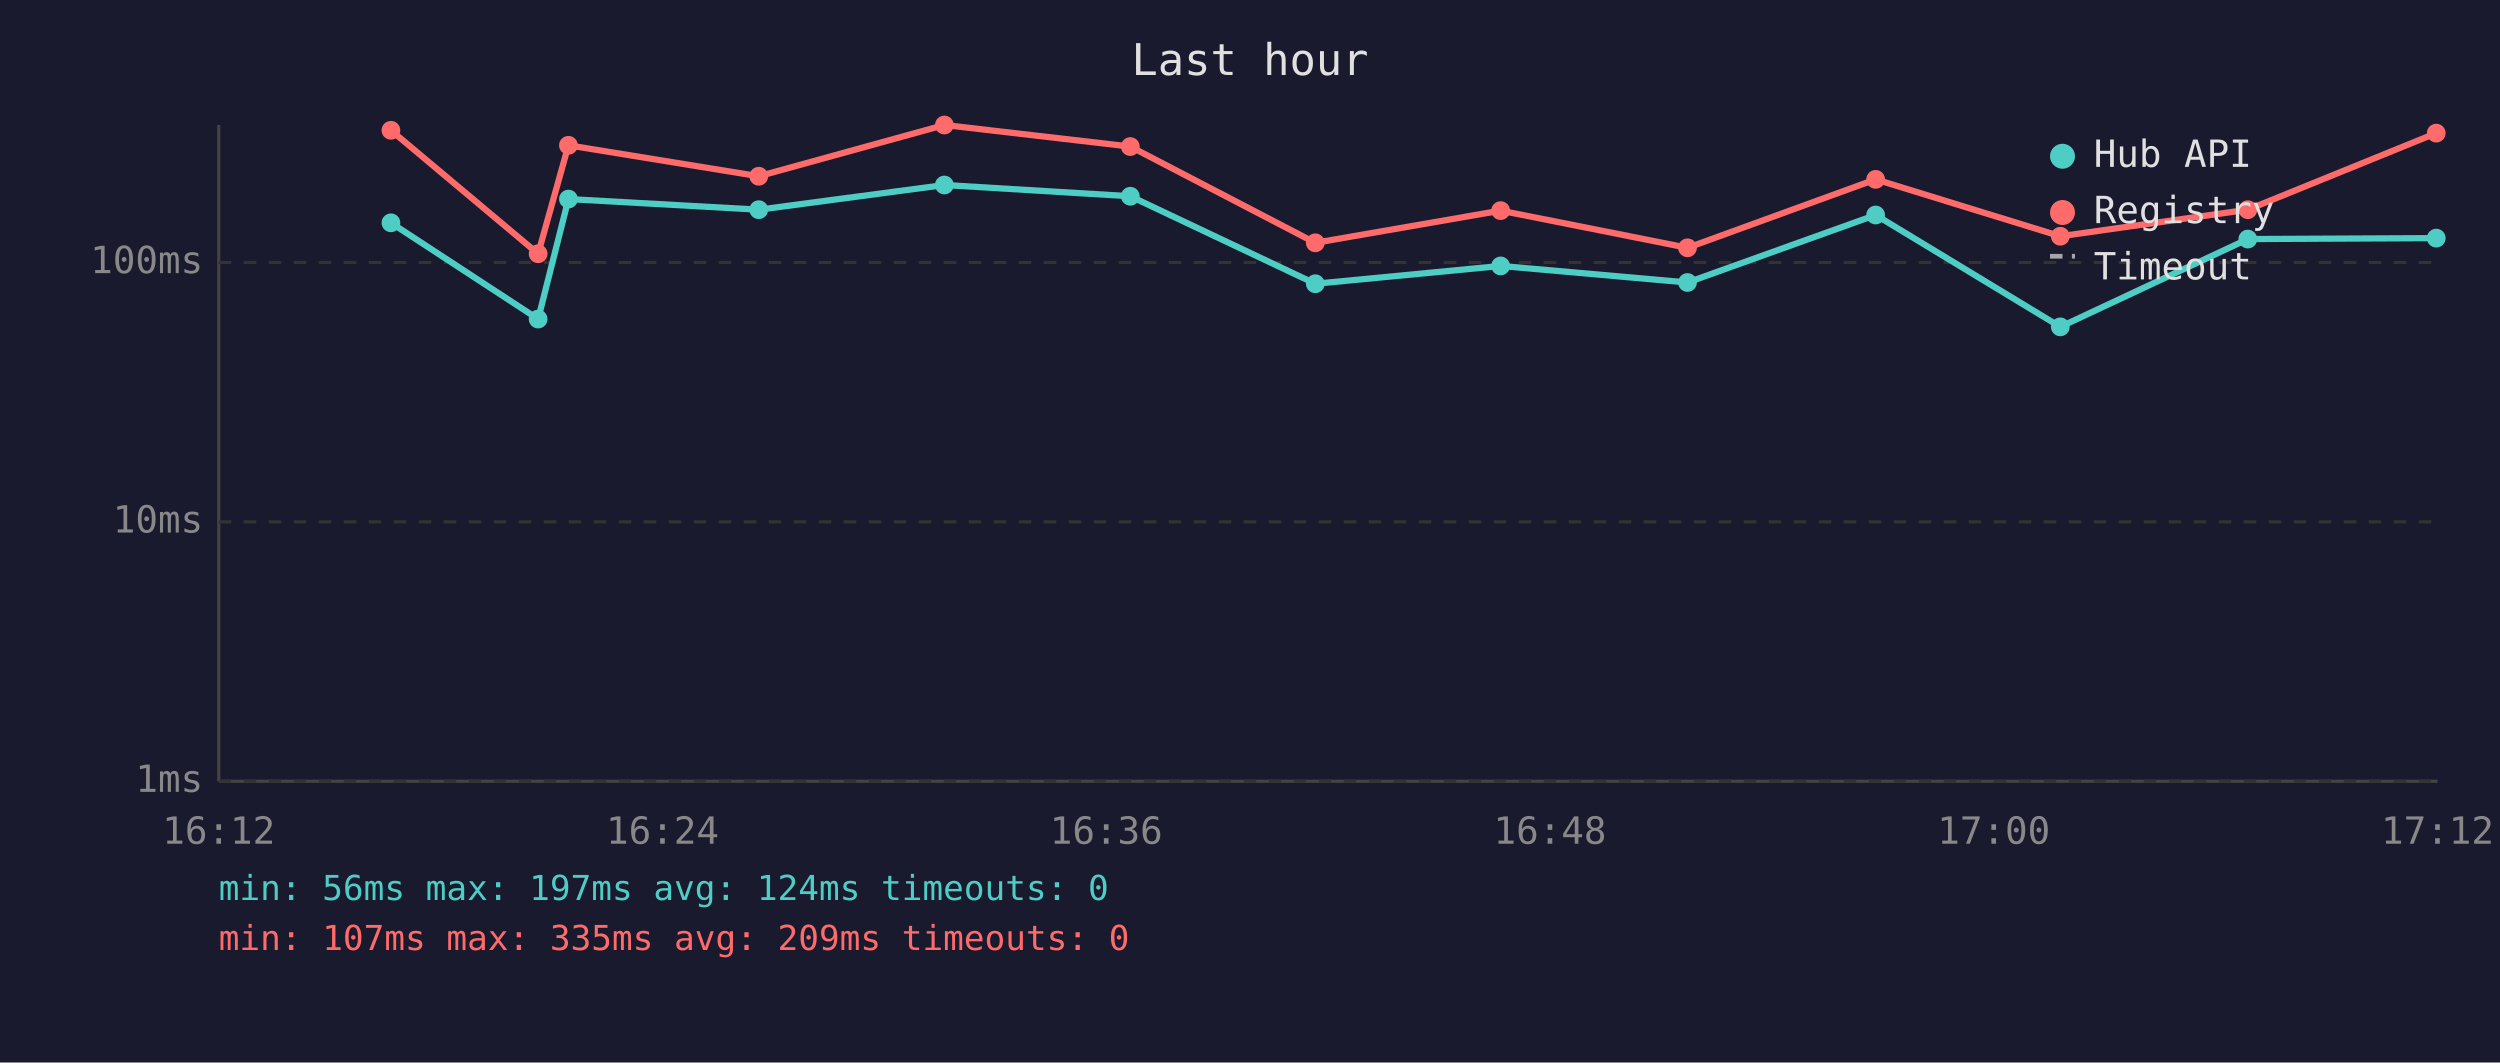
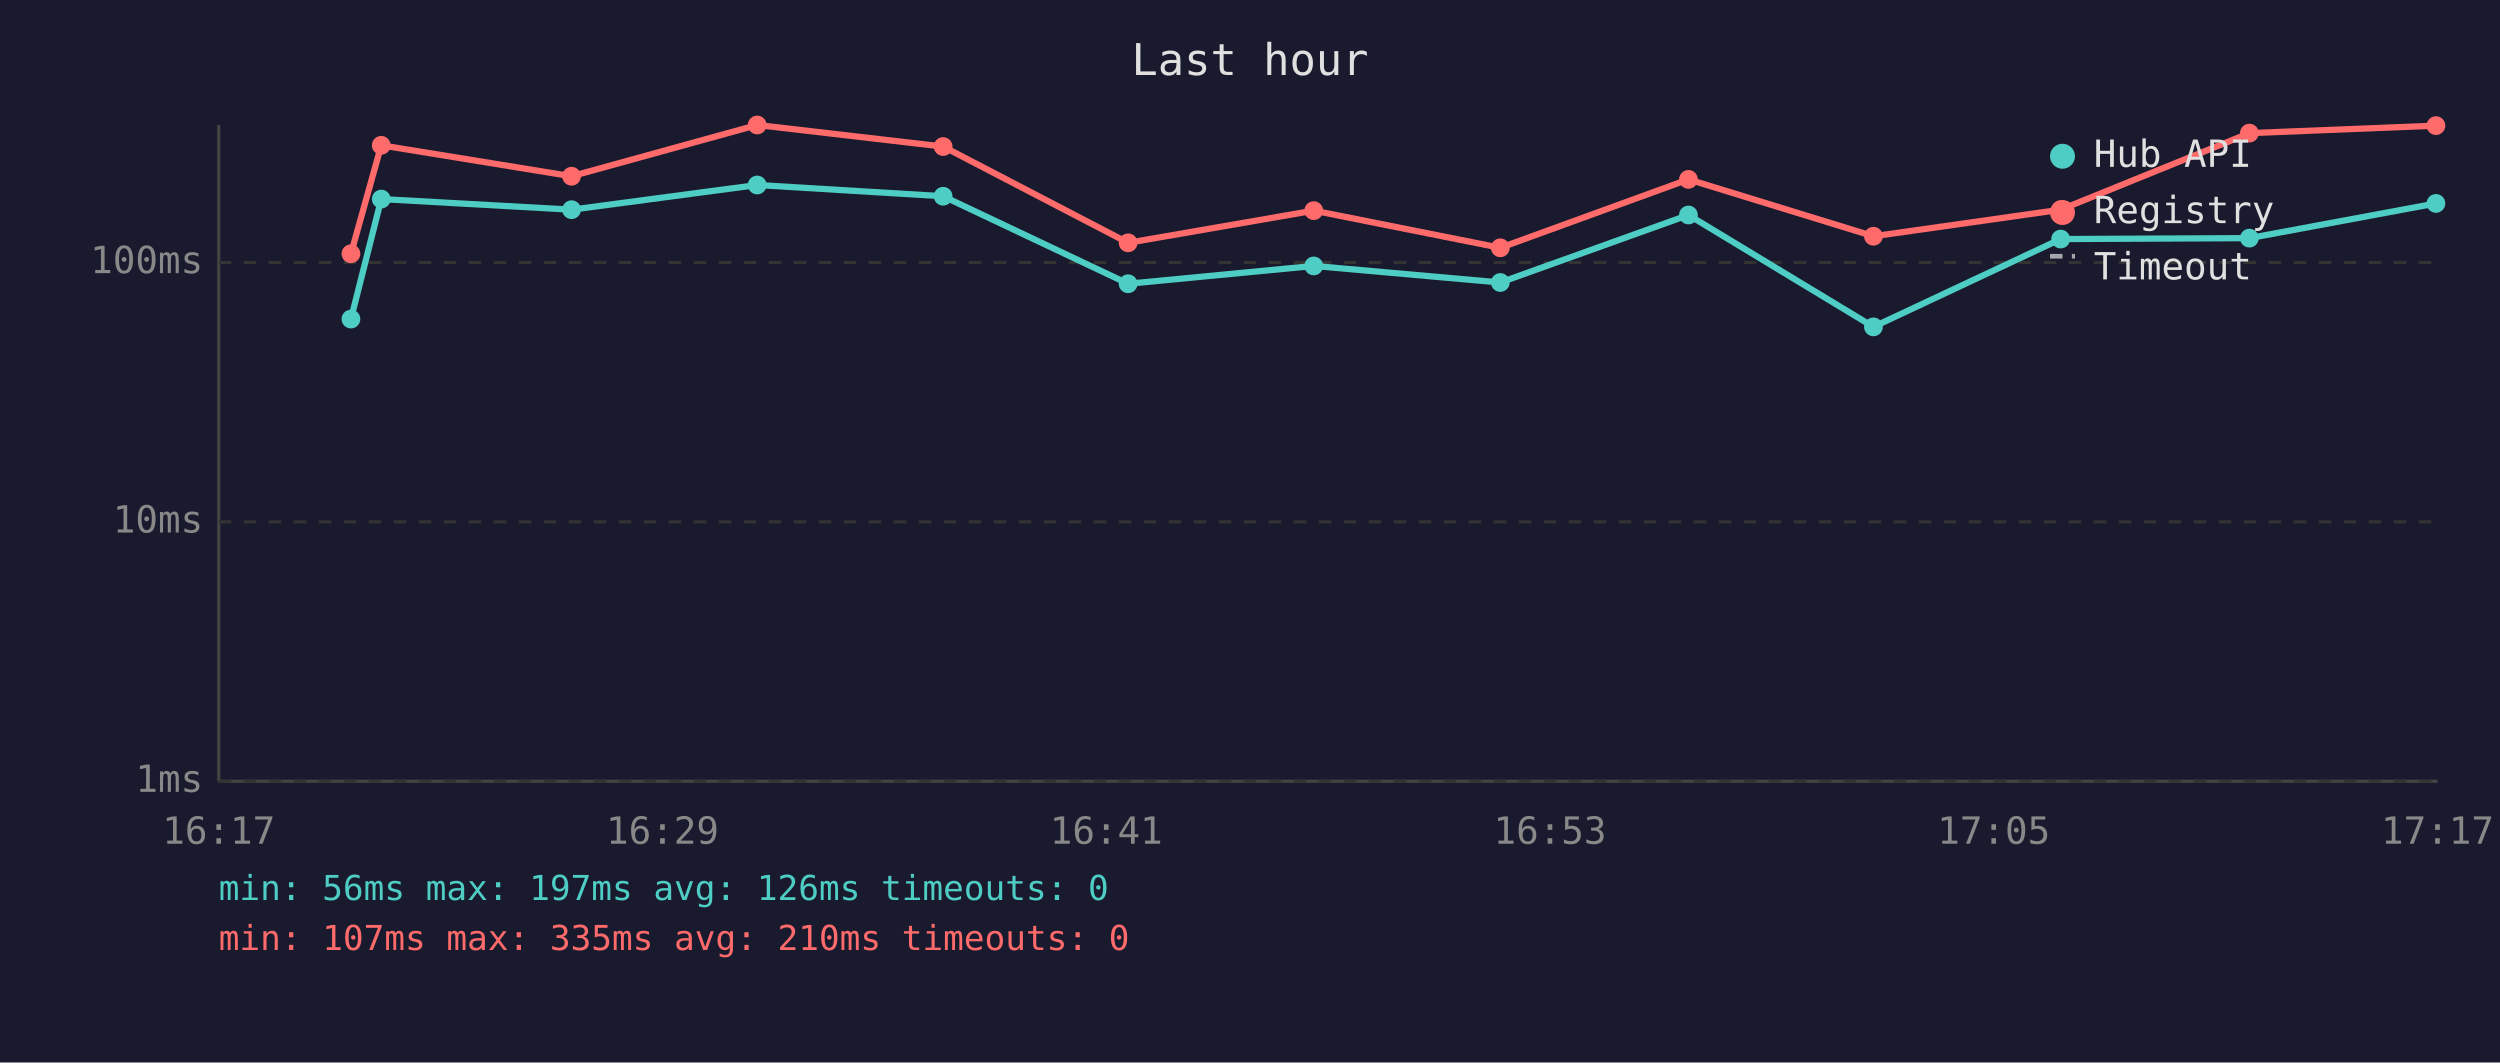
<svg xmlns="http://www.w3.org/2000/svg" viewBox="0 0 800 340" font-family="monospace" font-size="12">
  <rect width="800" height="340" fill="#1a1a2e" />
  <text x="400" y="24" fill="#e0e0e0" font-size="14" text-anchor="middle">Last hour</text>
  <line x1="70" y1="40" x2="70" y2="250" stroke="#444" stroke-width="1" />
  <line x1="70" y1="250" x2="780" y2="250" stroke="#444" stroke-width="1" />
  <line x1="70" y1="250" x2="780" y2="250" stroke="#333" stroke-width="1" stroke-dasharray="4" />
  <text x="65" y="250" fill="#888" text-anchor="end" dominant-baseline="middle">1ms</text>
  <line x1="70" y1="167" x2="780" y2="167" stroke="#333" stroke-width="1" stroke-dasharray="4" />
  <text x="65" y="167" fill="#888" text-anchor="end" dominant-baseline="middle">10ms</text>
  <line x1="70" y1="84" x2="780" y2="84" stroke="#333" stroke-width="1" stroke-dasharray="4" />
  <text x="65" y="84" fill="#888" text-anchor="end" dominant-baseline="middle">100ms</text>
-   <text x="70" y="270" fill="#888" text-anchor="middle">16:12</text>
-   <text x="212" y="270" fill="#888" text-anchor="middle">16:24</text>
-   <text x="354" y="270" fill="#888" text-anchor="middle">16:36</text>
-   <text x="496" y="270" fill="#888" text-anchor="middle">16:48</text>
-   <text x="638" y="270" fill="#888" text-anchor="middle">17:00</text>
-   <text x="780" y="270" fill="#888" text-anchor="middle">17:12</text>
-   <polyline points="125.1,71.3 172.2,102.1 181.9,63.7 242.8,67.1 302.2,59.2 361.7,62.8 420.9,90.8 480.2,85.1 540.0,90.4 600.2,68.8 659.3,104.6 719.3,76.5 779.6,76.2" fill="none" stroke="#4ecdc4" stroke-width="2" opacity="1" />
-   <circle cx="125.1" cy="71.3" r="3" fill="#4ecdc4" />
-   <circle cx="172.2" cy="102.1" r="3" fill="#4ecdc4" />
-   <circle cx="181.9" cy="63.7" r="3" fill="#4ecdc4" />
-   <circle cx="242.8" cy="67.1" r="3" fill="#4ecdc4" />
-   <circle cx="302.2" cy="59.2" r="3" fill="#4ecdc4" />
-   <circle cx="361.7" cy="62.8" r="3" fill="#4ecdc4" />
-   <circle cx="420.9" cy="90.8" r="3" fill="#4ecdc4" />
-   <circle cx="480.2" cy="85.1" r="3" fill="#4ecdc4" />
-   <circle cx="540.0" cy="90.4" r="3" fill="#4ecdc4" />
-   <circle cx="600.2" cy="68.8" r="3" fill="#4ecdc4" />
-   <circle cx="659.3" cy="104.6" r="3" fill="#4ecdc4" />
-   <circle cx="719.3" cy="76.5" r="3" fill="#4ecdc4" />
-   <circle cx="779.6" cy="76.2" r="3" fill="#4ecdc4" />
-   <polyline points="125.1,41.7 172.2,81.2 181.9,46.5 242.8,56.4 302.2,40.0 361.7,46.9 420.9,77.7 480.2,67.4 540.0,79.3 600.2,57.4 659.3,75.6 719.3,67.1 779.6,42.6" fill="none" stroke="#ff6b6b" stroke-width="2" opacity="1" />
-   <circle cx="125.1" cy="41.7" r="3" fill="#ff6b6b" />
-   <circle cx="172.2" cy="81.2" r="3" fill="#ff6b6b" />
-   <circle cx="181.9" cy="46.5" r="3" fill="#ff6b6b" />
-   <circle cx="242.8" cy="56.4" r="3" fill="#ff6b6b" />
-   <circle cx="302.2" cy="40.0" r="3" fill="#ff6b6b" />
-   <circle cx="361.7" cy="46.9" r="3" fill="#ff6b6b" />
-   <circle cx="420.9" cy="77.7" r="3" fill="#ff6b6b" />
-   <circle cx="480.2" cy="67.4" r="3" fill="#ff6b6b" />
-   <circle cx="540.0" cy="79.3" r="3" fill="#ff6b6b" />
-   <circle cx="600.2" cy="57.4" r="3" fill="#ff6b6b" />
-   <circle cx="659.3" cy="75.6" r="3" fill="#ff6b6b" />
-   <circle cx="719.3" cy="67.1" r="3" fill="#ff6b6b" />
-   <circle cx="779.6" cy="42.6" r="3" fill="#ff6b6b" />
+   <text x="70" y="270" fill="#888" text-anchor="middle">16:17</text>
+   <text x="212" y="270" fill="#888" text-anchor="middle">16:29</text>
+   <text x="354" y="270" fill="#888" text-anchor="middle">16:41</text>
+   <text x="496" y="270" fill="#888" text-anchor="middle">16:53</text>
+   <text x="638" y="270" fill="#888" text-anchor="middle">17:05</text>
+   <text x="780" y="270" fill="#888" text-anchor="middle">17:17</text>
+   <polyline points="112.3,102.1 122.0,63.7 182.9,67.1 242.3,59.2 301.8,62.8 361.0,90.8 420.4,85.1 480.1,90.4 540.3,68.8 599.5,104.6 659.4,76.5 719.8,76.2 779.5,65.1" fill="none" stroke="#4ecdc4" stroke-width="2" opacity="1" />
+   <circle cx="112.3" cy="102.1" r="3" fill="#4ecdc4" />
+   <circle cx="122.0" cy="63.7" r="3" fill="#4ecdc4" />
+   <circle cx="182.9" cy="67.1" r="3" fill="#4ecdc4" />
+   <circle cx="242.3" cy="59.2" r="3" fill="#4ecdc4" />
+   <circle cx="301.8" cy="62.8" r="3" fill="#4ecdc4" />
+   <circle cx="361.0" cy="90.8" r="3" fill="#4ecdc4" />
+   <circle cx="420.4" cy="85.1" r="3" fill="#4ecdc4" />
+   <circle cx="480.1" cy="90.4" r="3" fill="#4ecdc4" />
+   <circle cx="540.3" cy="68.8" r="3" fill="#4ecdc4" />
+   <circle cx="599.5" cy="104.6" r="3" fill="#4ecdc4" />
+   <circle cx="659.4" cy="76.5" r="3" fill="#4ecdc4" />
+   <circle cx="719.8" cy="76.2" r="3" fill="#4ecdc4" />
+   <circle cx="779.5" cy="65.1" r="3" fill="#4ecdc4" />
+   <polyline points="112.3,81.2 122.0,46.5 182.9,56.4 242.3,40.0 301.8,46.9 361.0,77.7 420.4,67.4 480.1,79.3 540.3,57.4 599.5,75.6 659.4,67.1 719.8,42.6 779.5,40.2" fill="none" stroke="#ff6b6b" stroke-width="2" opacity="1" />
+   <circle cx="112.3" cy="81.2" r="3" fill="#ff6b6b" />
+   <circle cx="122.0" cy="46.5" r="3" fill="#ff6b6b" />
+   <circle cx="182.9" cy="56.4" r="3" fill="#ff6b6b" />
+   <circle cx="242.3" cy="40.0" r="3" fill="#ff6b6b" />
+   <circle cx="301.8" cy="46.9" r="3" fill="#ff6b6b" />
+   <circle cx="361.0" cy="77.7" r="3" fill="#ff6b6b" />
+   <circle cx="420.4" cy="67.4" r="3" fill="#ff6b6b" />
+   <circle cx="480.1" cy="79.3" r="3" fill="#ff6b6b" />
+   <circle cx="540.3" cy="57.4" r="3" fill="#ff6b6b" />
+   <circle cx="599.5" cy="75.6" r="3" fill="#ff6b6b" />
+   <circle cx="659.4" cy="67.1" r="3" fill="#ff6b6b" />
+   <circle cx="719.8" cy="42.6" r="3" fill="#ff6b6b" />
+   <circle cx="779.5" cy="40.2" r="3" fill="#ff6b6b" />
  <circle cx="660" cy="50" r="4" fill="#4ecdc4" />
  <text x="670" y="50" fill="#e0e0e0" dominant-baseline="middle">Hub API</text>
  <circle cx="660" cy="68" r="4" fill="#ff6b6b" />
  <text x="670" y="68" fill="#e0e0e0" dominant-baseline="middle">Registry</text>
  <line x1="656" y1="82" x2="664" y2="82" stroke="#e0e0e0" stroke-width="1.5" stroke-dasharray="4,3" opacity="0.7" />
  <text x="670" y="86" fill="#e0e0e0" dominant-baseline="middle">Timeout</text>
-   <text x="70" y="288" fill="#4ecdc4" font-size="11">min: 56ms  max: 197ms  avg: 124ms  timeouts: 0</text>
-   <text x="70" y="304" fill="#ff6b6b" font-size="11">min: 107ms  max: 335ms  avg: 209ms  timeouts: 0</text>
+   <text x="70" y="288" fill="#4ecdc4" font-size="11">min: 56ms  max: 197ms  avg: 126ms  timeouts: 0</text>
+   <text x="70" y="304" fill="#ff6b6b" font-size="11">min: 107ms  max: 335ms  avg: 210ms  timeouts: 0</text>
</svg>
